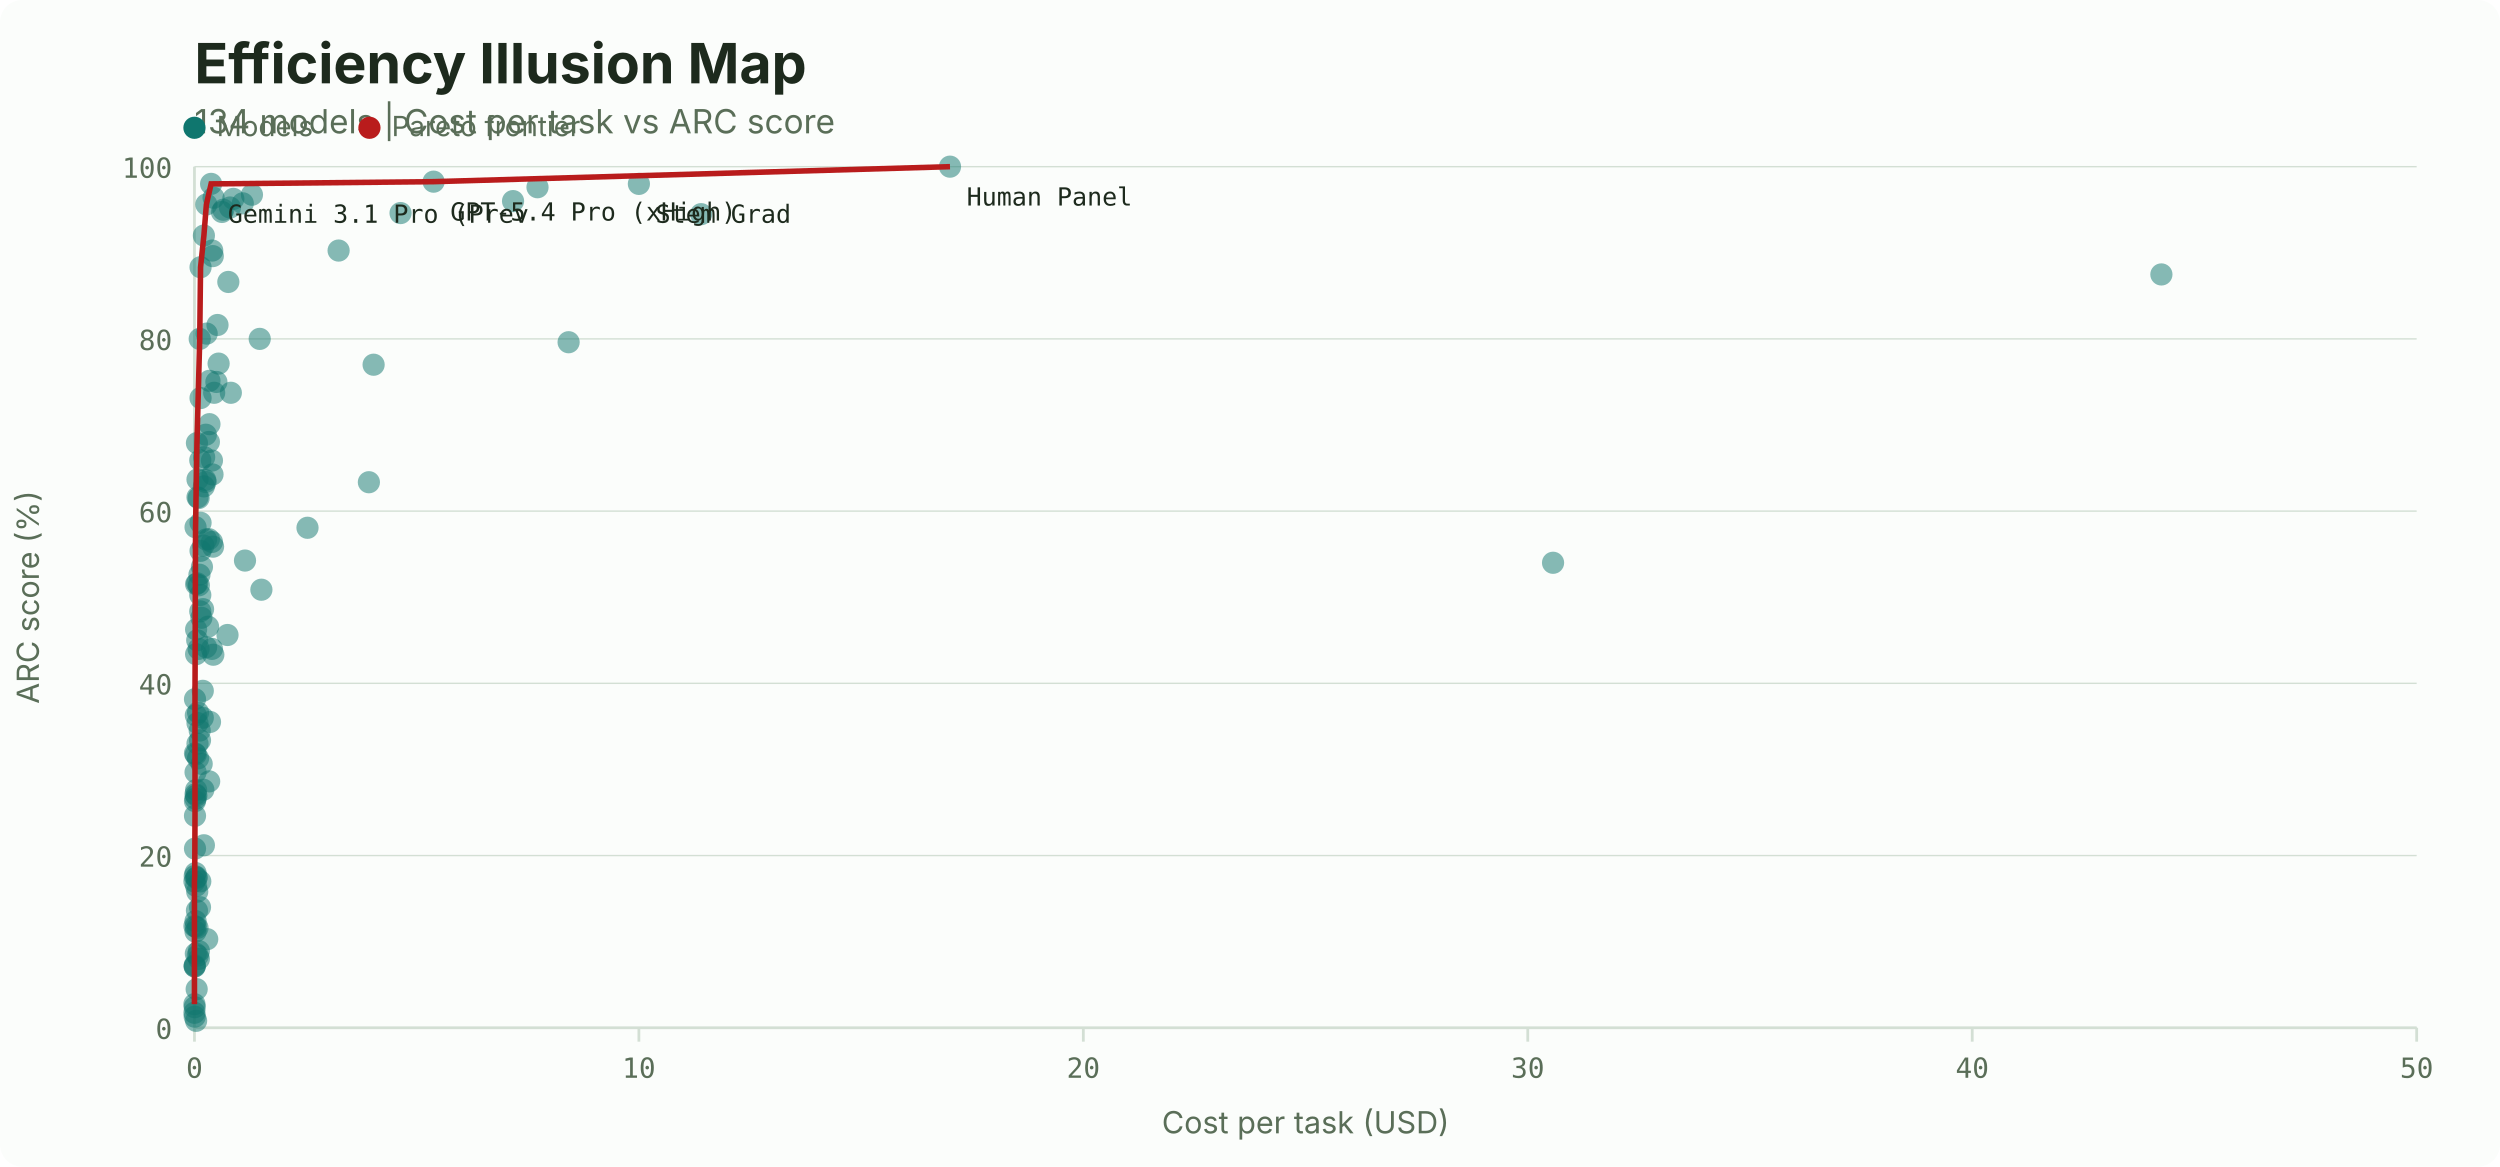
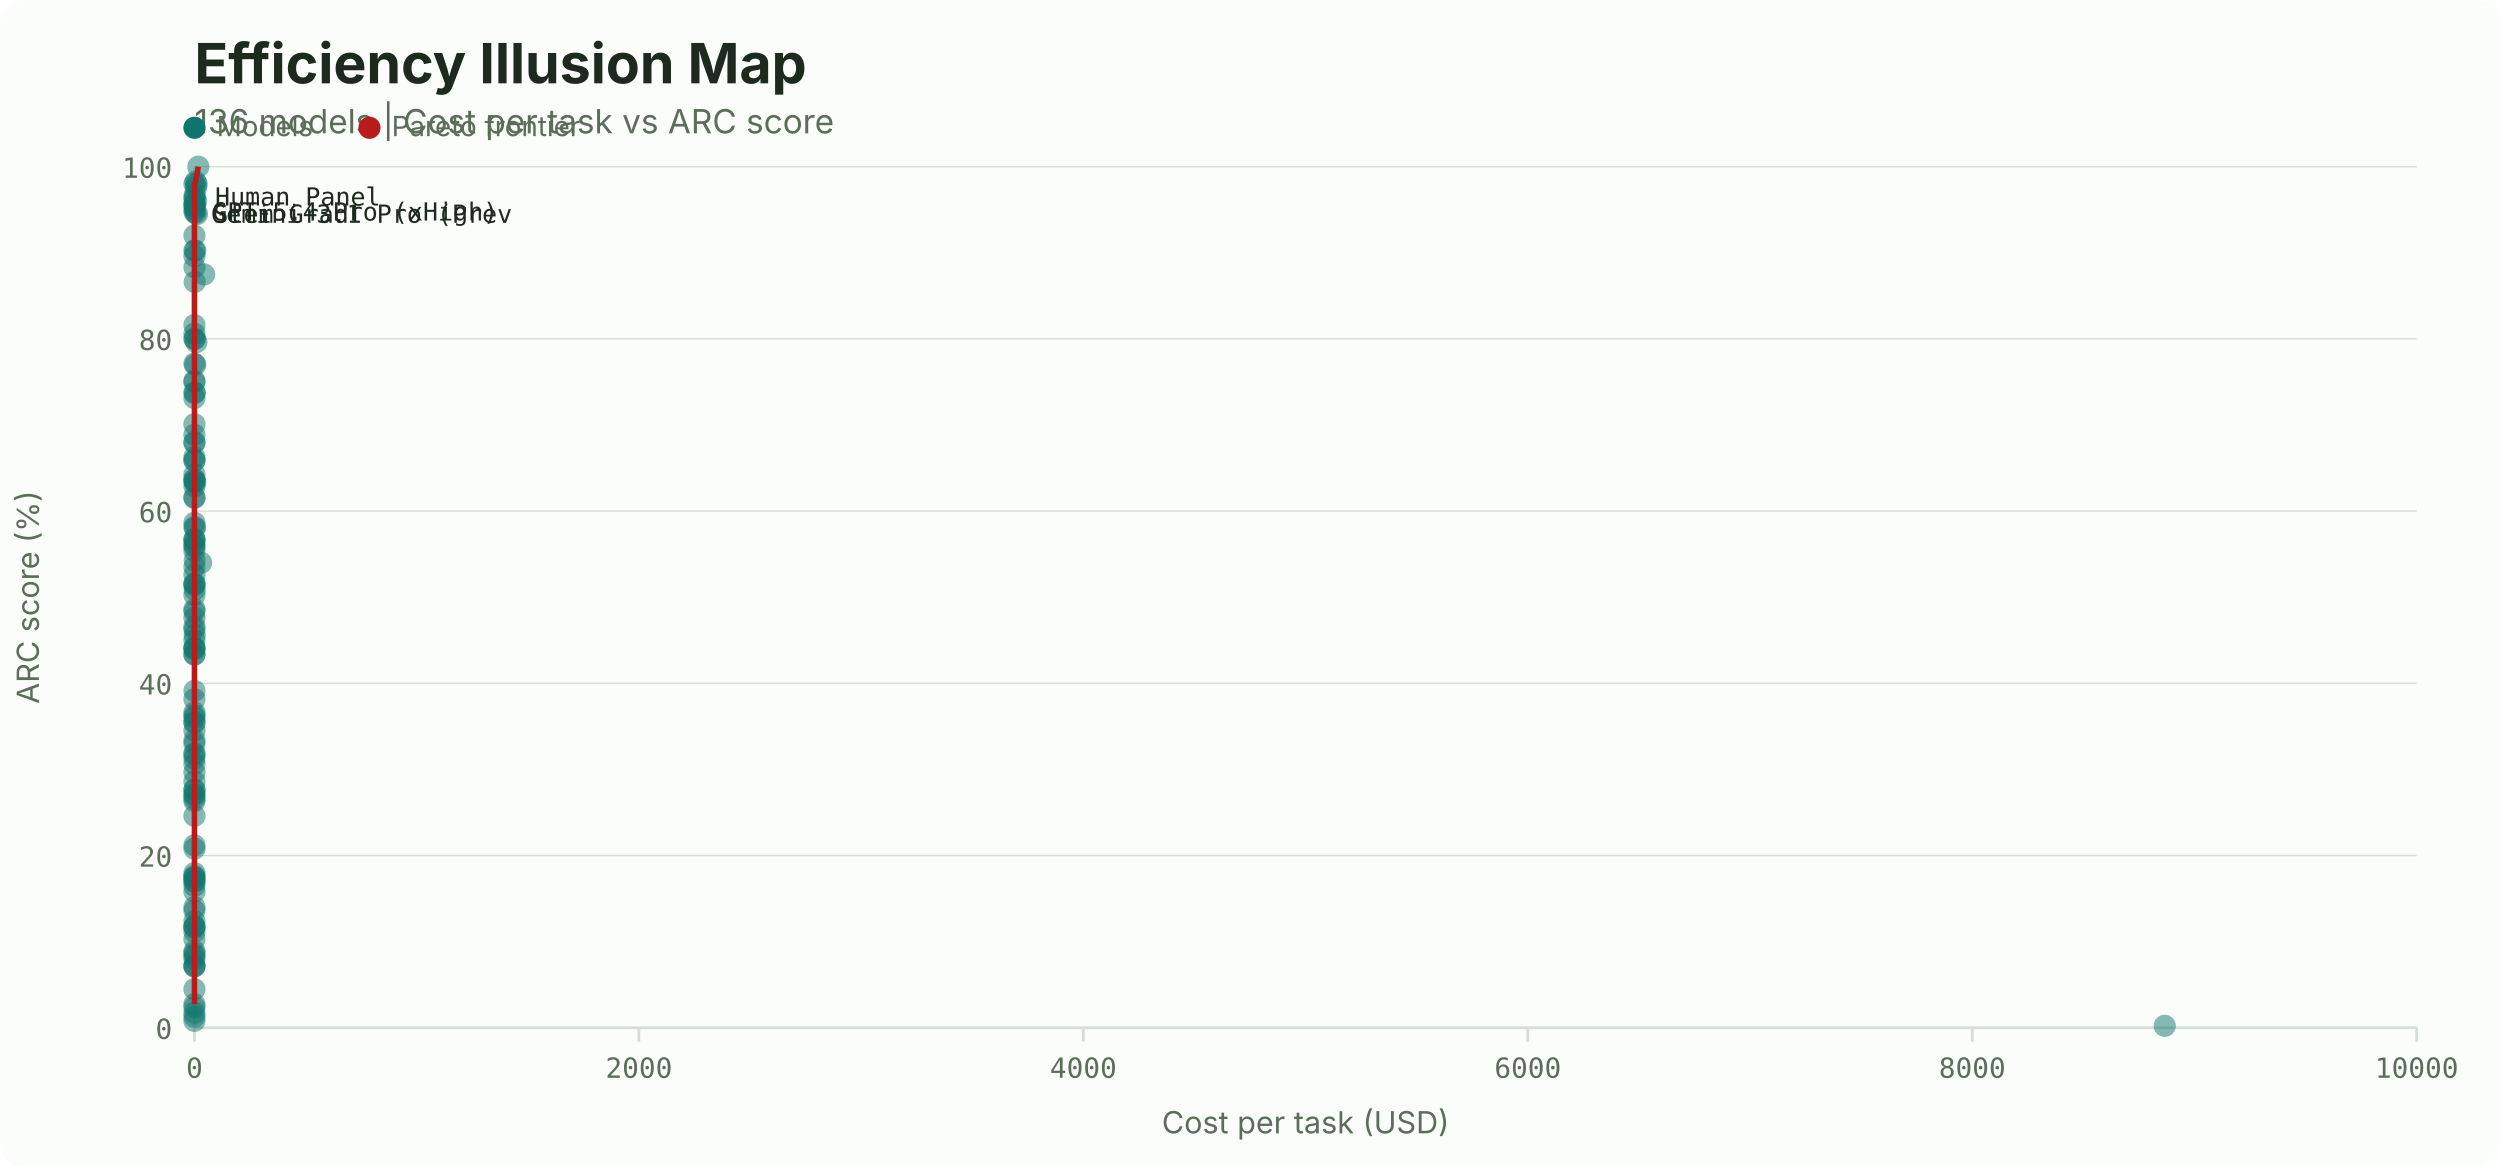
<svg xmlns="http://www.w3.org/2000/svg" width="900" height="420" viewBox="0 0 900 420">
  <rect width="900" height="420" fill="#fbfdfb" rx="8" />
  <text x="70" y="30" font-family="system-ui, -apple-system, sans-serif" font-size="20" font-weight="700" fill="#1d2a1d">Efficiency Illusion Map</text>
-   <text x="70" y="48" font-family="system-ui, -apple-system, sans-serif" font-size="12" fill="#5a6e58">134 models | Cost per task vs ARC score</text>
+   <text x="70" y="48" font-family="system-ui, -apple-system, sans-serif" font-size="12" fill="#5a6e58">136 models | Cost per task vs ARC score</text>
  <line x1="70" y1="370.0" x2="870" y2="370.0" stroke="#d3dfd4" stroke-width="0.5" />
  <text x="62" y="374.0" font-family="ui-monospace, 'SF Mono', monospace" font-size="10" fill="#5a6e58" text-anchor="end">0</text>
  <line x1="70" y1="308.0" x2="870" y2="308.0" stroke="#d3dfd4" stroke-width="0.5" />
  <text x="62" y="312.0" font-family="ui-monospace, 'SF Mono', monospace" font-size="10" fill="#5a6e58" text-anchor="end">20</text>
  <line x1="70" y1="246.0" x2="870" y2="246.0" stroke="#d3dfd4" stroke-width="0.5" />
  <text x="62" y="250.0" font-family="ui-monospace, 'SF Mono', monospace" font-size="10" fill="#5a6e58" text-anchor="end">40</text>
  <line x1="70" y1="184.0" x2="870" y2="184.0" stroke="#d3dfd4" stroke-width="0.5" />
  <text x="62" y="188.0" font-family="ui-monospace, 'SF Mono', monospace" font-size="10" fill="#5a6e58" text-anchor="end">60</text>
  <line x1="70" y1="122.0" x2="870" y2="122.0" stroke="#d3dfd4" stroke-width="0.5" />
  <text x="62" y="126.0" font-family="ui-monospace, 'SF Mono', monospace" font-size="10" fill="#5a6e58" text-anchor="end">80</text>
  <line x1="70" y1="60.0" x2="870" y2="60.0" stroke="#d3dfd4" stroke-width="0.5" />
  <text x="62" y="64.0" font-family="ui-monospace, 'SF Mono', monospace" font-size="10" fill="#5a6e58" text-anchor="end">100</text>
  <line x1="70.0" y1="370" x2="70.0" y2="375" stroke="#d3dfd4" />
  <text x="70.0" y="388" font-family="ui-monospace, 'SF Mono', monospace" font-size="10" fill="#5a6e58" text-anchor="middle">0</text>
  <line x1="230.0" y1="370" x2="230.0" y2="375" stroke="#d3dfd4" />
-   <text x="230.0" y="388" font-family="ui-monospace, 'SF Mono', monospace" font-size="10" fill="#5a6e58" text-anchor="middle">10</text>
+   <text x="230.0" y="388" font-family="ui-monospace, 'SF Mono', monospace" font-size="10" fill="#5a6e58" text-anchor="middle">2000</text>
  <line x1="390.0" y1="370" x2="390.0" y2="375" stroke="#d3dfd4" />
-   <text x="390.0" y="388" font-family="ui-monospace, 'SF Mono', monospace" font-size="10" fill="#5a6e58" text-anchor="middle">20</text>
+   <text x="390.0" y="388" font-family="ui-monospace, 'SF Mono', monospace" font-size="10" fill="#5a6e58" text-anchor="middle">4000</text>
  <line x1="550.0" y1="370" x2="550.0" y2="375" stroke="#d3dfd4" />
-   <text x="550.0" y="388" font-family="ui-monospace, 'SF Mono', monospace" font-size="10" fill="#5a6e58" text-anchor="middle">30</text>
+   <text x="550.0" y="388" font-family="ui-monospace, 'SF Mono', monospace" font-size="10" fill="#5a6e58" text-anchor="middle">6000</text>
  <line x1="710.0" y1="370" x2="710.0" y2="375" stroke="#d3dfd4" />
-   <text x="710.0" y="388" font-family="ui-monospace, 'SF Mono', monospace" font-size="10" fill="#5a6e58" text-anchor="middle">40</text>
+   <text x="710.0" y="388" font-family="ui-monospace, 'SF Mono', monospace" font-size="10" fill="#5a6e58" text-anchor="middle">8000</text>
  <line x1="870.0" y1="370" x2="870.0" y2="375" stroke="#d3dfd4" />
-   <text x="870.0" y="388" font-family="ui-monospace, 'SF Mono', monospace" font-size="10" fill="#5a6e58" text-anchor="middle">50</text>
+   <text x="870.0" y="388" font-family="ui-monospace, 'SF Mono', monospace" font-size="10" fill="#5a6e58" text-anchor="middle">10000</text>
  <line x1="70" y1="60" x2="70" y2="370" stroke="#d3dfd4" />
  <line x1="70" y1="370" x2="870" y2="370" stroke="#d3dfd4" />
  <text x="470.0" y="408" font-family="system-ui, -apple-system, sans-serif" font-size="11" fill="#5a6e58" text-anchor="middle">Cost per task (USD)</text>
  <text x="14" y="215.0" font-family="system-ui, -apple-system, sans-serif" font-size="11" fill="#5a6e58" text-anchor="middle" transform="rotate(-90, 14, 215.0)">ARC score (%)</text>
  <circle cx="70" cy="46" r="4" fill="#0f766e" />
  <text x="78" y="49" font-family="system-ui, -apple-system, sans-serif" font-size="10" fill="#5a6e58">Models</text>
  <circle cx="133.0" cy="46" r="4" fill="#b91c1c" />
  <text x="141.0" y="49" font-family="system-ui, -apple-system, sans-serif" font-size="10" fill="#5a6e58">Pareto frontier</text>
-   <circle cx="342.0" cy="60.0" r="4" fill="#0f766e" opacity="0.5" />
-   <circle cx="73.2" cy="196.4" r="4" fill="#0f766e" opacity="0.5" />
-   <circle cx="73.2" cy="284.3" r="4" fill="#0f766e" opacity="0.5" />
-   <circle cx="70.9" cy="327.8" r="4" fill="#0f766e" opacity="0.5" />
-   <circle cx="75.3" cy="281.3" r="4" fill="#0f766e" opacity="0.5" />
-   <circle cx="71.1" cy="334.0" r="4" fill="#0f766e" opacity="0.5" />
-   <circle cx="73.4" cy="304.3" r="4" fill="#0f766e" opacity="0.5" />
-   <circle cx="70.6" cy="367.5" r="4" fill="#0f766e" opacity="0.5" />
-   <circle cx="70.1" cy="366.0" r="4" fill="#0f766e" opacity="0.5" />
-   <circle cx="74.6" cy="338.1" r="4" fill="#0f766e" opacity="0.5" />
-   <circle cx="70.8" cy="356.1" r="4" fill="#0f766e" opacity="0.5" />
-   <circle cx="72.1" cy="317.3" r="4" fill="#0f766e" opacity="0.5" />
-   <circle cx="71.0" cy="321.0" r="4" fill="#0f766e" opacity="0.5" />
-   <circle cx="230.0" cy="66.2" r="4" fill="#0f766e" opacity="0.5" />
-   <circle cx="70.1" cy="347.9" r="4" fill="#0f766e" opacity="0.5" />
-   <circle cx="70.1" cy="362.6" r="4" fill="#0f766e" opacity="0.5" />
+   <circle cx="71.4" cy="60.0" r="4" fill="#0f766e" opacity="0.5" />
+   <circle cx="70.0" cy="196.4" r="4" fill="#0f766e" opacity="0.5" />
+   <circle cx="70.0" cy="284.3" r="4" fill="#0f766e" opacity="0.5" />
+   <circle cx="70.0" cy="327.8" r="4" fill="#0f766e" opacity="0.5" />
+   <circle cx="70.0" cy="281.3" r="4" fill="#0f766e" opacity="0.5" />
+   <circle cx="70.0" cy="334.0" r="4" fill="#0f766e" opacity="0.5" />
+   <circle cx="70.0" cy="304.3" r="4" fill="#0f766e" opacity="0.5" />
+   <circle cx="70.0" cy="367.5" r="4" fill="#0f766e" opacity="0.5" />
+   <circle cx="70.0" cy="366.0" r="4" fill="#0f766e" opacity="0.5" />
+   <circle cx="70.0" cy="338.1" r="4" fill="#0f766e" opacity="0.5" />
+   <circle cx="70.0" cy="356.1" r="4" fill="#0f766e" opacity="0.5" />
+   <circle cx="70.0" cy="317.3" r="4" fill="#0f766e" opacity="0.5" />
+   <circle cx="70.0" cy="321.0" r="4" fill="#0f766e" opacity="0.5" />
+   <circle cx="70.8" cy="66.2" r="4" fill="#0f766e" opacity="0.5" />
+   <circle cx="70.0" cy="347.9" r="4" fill="#0f766e" opacity="0.5" />
+   <circle cx="70.0" cy="362.6" r="4" fill="#0f766e" opacity="0.5" />
  <circle cx="70.0" cy="364.6" r="4" fill="#0f766e" opacity="0.5" />
-   <circle cx="70.1" cy="347.5" r="4" fill="#0f766e" opacity="0.5" />
-   <circle cx="70.5" cy="333.6" r="4" fill="#0f766e" opacity="0.5" />
-   <circle cx="72.0" cy="326.6" r="4" fill="#0f766e" opacity="0.5" />
-   <circle cx="72.6" cy="275.0" r="4" fill="#0f766e" opacity="0.5" />
-   <circle cx="70.7" cy="316.1" r="4" fill="#0f766e" opacity="0.5" />
-   <circle cx="74.9" cy="225.6" r="4" fill="#0f766e" opacity="0.5" />
-   <circle cx="72.5" cy="222.4" r="4" fill="#0f766e" opacity="0.5" />
-   <circle cx="74.2" cy="194.2" r="4" fill="#0f766e" opacity="0.5" />
-   <circle cx="76.5" cy="170.8" r="4" fill="#0f766e" opacity="0.5" />
-   <circle cx="70.6" cy="284.4" r="4" fill="#0f766e" opacity="0.5" />
-   <circle cx="72.1" cy="214.2" r="4" fill="#0f766e" opacity="0.5" />
-   <circle cx="75.2" cy="159.1" r="4" fill="#0f766e" opacity="0.5" />
-   <circle cx="70.5" cy="257.5" r="4" fill="#0f766e" opacity="0.5" />
-   <circle cx="70.4" cy="314.3" r="4" fill="#0f766e" opacity="0.5" />
-   <circle cx="71.9" cy="263.0" r="4" fill="#0f766e" opacity="0.5" />
-   <circle cx="73.0" cy="258.4" r="4" fill="#0f766e" opacity="0.5" />
-   <circle cx="73.0" cy="248.7" r="4" fill="#0f766e" opacity="0.5" />
-   <circle cx="72.0" cy="266.5" r="4" fill="#0f766e" opacity="0.5" />
-   <circle cx="71.1" cy="267.7" r="4" fill="#0f766e" opacity="0.5" />
-   <circle cx="71.3" cy="273.0" r="4" fill="#0f766e" opacity="0.5" />
-   <circle cx="73.1" cy="219.3" r="4" fill="#0f766e" opacity="0.5" />
-   <circle cx="75.2" cy="194.1" r="4" fill="#0f766e" opacity="0.5" />
-   <circle cx="88.2" cy="201.8" r="4" fill="#0f766e" opacity="0.5" />
-   <circle cx="81.9" cy="228.6" r="4" fill="#0f766e" opacity="0.5" />
-   <circle cx="76.8" cy="235.7" r="4" fill="#0f766e" opacity="0.5" />
-   <circle cx="75.6" cy="259.9" r="4" fill="#0f766e" opacity="0.5" />
-   <circle cx="70.7" cy="286.4" r="4" fill="#0f766e" opacity="0.5" />
-   <circle cx="71.2" cy="344.0" r="4" fill="#0f766e" opacity="0.5" />
-   <circle cx="70.1" cy="315.4" r="4" fill="#0f766e" opacity="0.5" />
-   <circle cx="94.1" cy="212.3" r="4" fill="#0f766e" opacity="0.5" />
-   <circle cx="110.7" cy="190.0" r="4" fill="#0f766e" opacity="0.5" />
-   <circle cx="132.8" cy="173.6" r="4" fill="#0f766e" opacity="0.5" />
-   <circle cx="70.5" cy="343.3" r="4" fill="#0f766e" opacity="0.5" />
-   <circle cx="71.6" cy="342.4" r="4" fill="#0f766e" opacity="0.5" />
-   <circle cx="71.6" cy="345.2" r="4" fill="#0f766e" opacity="0.5" />
-   <circle cx="70.8" cy="315.8" r="4" fill="#0f766e" opacity="0.5" />
-   <circle cx="74.2" cy="233.0" r="4" fill="#0f766e" opacity="0.5" />
-   <circle cx="76.3" cy="195.1" r="4" fill="#0f766e" opacity="0.5" />
-   <circle cx="76.7" cy="196.8" r="4" fill="#0f766e" opacity="0.5" />
-   <circle cx="83.1" cy="141.4" r="4" fill="#0f766e" opacity="0.5" />
+   <circle cx="70.0" cy="347.5" r="4" fill="#0f766e" opacity="0.5" />
+   <circle cx="70.0" cy="333.6" r="4" fill="#0f766e" opacity="0.5" />
+   <circle cx="70.0" cy="326.6" r="4" fill="#0f766e" opacity="0.5" />
+   <circle cx="70.0" cy="275.0" r="4" fill="#0f766e" opacity="0.5" />
+   <circle cx="70.0" cy="316.1" r="4" fill="#0f766e" opacity="0.5" />
+   <circle cx="70.0" cy="225.6" r="4" fill="#0f766e" opacity="0.5" />
+   <circle cx="70.0" cy="222.4" r="4" fill="#0f766e" opacity="0.5" />
+   <circle cx="70.0" cy="194.2" r="4" fill="#0f766e" opacity="0.5" />
+   <circle cx="70.0" cy="170.8" r="4" fill="#0f766e" opacity="0.5" />
+   <circle cx="70.0" cy="284.4" r="4" fill="#0f766e" opacity="0.5" />
+   <circle cx="70.0" cy="214.2" r="4" fill="#0f766e" opacity="0.5" />
+   <circle cx="70.0" cy="159.1" r="4" fill="#0f766e" opacity="0.5" />
+   <circle cx="70.0" cy="257.5" r="4" fill="#0f766e" opacity="0.5" />
+   <circle cx="70.0" cy="314.3" r="4" fill="#0f766e" opacity="0.5" />
+   <circle cx="70.0" cy="263.0" r="4" fill="#0f766e" opacity="0.5" />
+   <circle cx="70.0" cy="258.4" r="4" fill="#0f766e" opacity="0.5" />
+   <circle cx="70.0" cy="248.7" r="4" fill="#0f766e" opacity="0.5" />
+   <circle cx="70.0" cy="266.5" r="4" fill="#0f766e" opacity="0.5" />
+   <circle cx="70.0" cy="267.7" r="4" fill="#0f766e" opacity="0.5" />
+   <circle cx="70.0" cy="273.0" r="4" fill="#0f766e" opacity="0.5" />
+   <circle cx="70.0" cy="219.3" r="4" fill="#0f766e" opacity="0.5" />
+   <circle cx="70.0" cy="194.1" r="4" fill="#0f766e" opacity="0.5" />
+   <circle cx="70.1" cy="201.8" r="4" fill="#0f766e" opacity="0.5" />
+   <circle cx="70.1" cy="228.6" r="4" fill="#0f766e" opacity="0.5" />
+   <circle cx="70.0" cy="235.7" r="4" fill="#0f766e" opacity="0.5" />
+   <circle cx="70.0" cy="259.9" r="4" fill="#0f766e" opacity="0.5" />
+   <circle cx="70.0" cy="286.4" r="4" fill="#0f766e" opacity="0.5" />
+   <circle cx="70.0" cy="344.0" r="4" fill="#0f766e" opacity="0.5" />
+   <circle cx="70.0" cy="315.4" r="4" fill="#0f766e" opacity="0.5" />
+   <circle cx="70.1" cy="212.3" r="4" fill="#0f766e" opacity="0.5" />
+   <circle cx="70.2" cy="190.0" r="4" fill="#0f766e" opacity="0.5" />
+   <circle cx="70.3" cy="173.6" r="4" fill="#0f766e" opacity="0.5" />
+   <circle cx="70.0" cy="343.3" r="4" fill="#0f766e" opacity="0.5" />
+   <circle cx="70.0" cy="342.4" r="4" fill="#0f766e" opacity="0.5" />
+   <circle cx="70.0" cy="345.2" r="4" fill="#0f766e" opacity="0.5" />
+   <circle cx="70.0" cy="315.8" r="4" fill="#0f766e" opacity="0.5" />
+   <circle cx="70.0" cy="233.0" r="4" fill="#0f766e" opacity="0.5" />
+   <circle cx="70.0" cy="195.1" r="4" fill="#0f766e" opacity="0.5" />
+   <circle cx="70.0" cy="196.8" r="4" fill="#0f766e" opacity="0.5" />
+   <circle cx="70.1" cy="141.4" r="4" fill="#0f766e" opacity="0.5" />
  <circle cx="70.0" cy="317.3" r="4" fill="#0f766e" opacity="0.5" />
-   <circle cx="76.3" cy="165.8" r="4" fill="#0f766e" opacity="0.5" />
-   <circle cx="74.0" cy="173.5" r="4" fill="#0f766e" opacity="0.5" />
-   <circle cx="72.1" cy="220.1" r="4" fill="#0f766e" opacity="0.5" />
-   <circle cx="70.4" cy="335.4" r="4" fill="#0f766e" opacity="0.5" />
-   <circle cx="71.5" cy="179.3" r="4" fill="#0f766e" opacity="0.5" />
-   <circle cx="70.6" cy="226.6" r="4" fill="#0f766e" opacity="0.5" />
-   <circle cx="70.2" cy="288.4" r="4" fill="#0f766e" opacity="0.5" />
-   <circle cx="70.1" cy="347.9" r="4" fill="#0f766e" opacity="0.5" />
-   <circle cx="70.4" cy="278.0" r="4" fill="#0f766e" opacity="0.5" />
-   <circle cx="70.2" cy="305.5" r="4" fill="#0f766e" opacity="0.5" />
+   <circle cx="70.0" cy="165.8" r="4" fill="#0f766e" opacity="0.5" />
+   <circle cx="70.0" cy="173.5" r="4" fill="#0f766e" opacity="0.5" />
+   <circle cx="70.0" cy="220.1" r="4" fill="#0f766e" opacity="0.5" />
+   <circle cx="70.0" cy="335.4" r="4" fill="#0f766e" opacity="0.5" />
+   <circle cx="70.0" cy="179.3" r="4" fill="#0f766e" opacity="0.5" />
+   <circle cx="70.0" cy="226.6" r="4" fill="#0f766e" opacity="0.5" />
+   <circle cx="70.0" cy="288.4" r="4" fill="#0f766e" opacity="0.5" />
+   <circle cx="70.0" cy="347.9" r="4" fill="#0f766e" opacity="0.5" />
+   <circle cx="70.0" cy="278.0" r="4" fill="#0f766e" opacity="0.5" />
+   <circle cx="70.0" cy="305.5" r="4" fill="#0f766e" opacity="0.5" />
  <circle cx="70.0" cy="333.4" r="4" fill="#0f766e" opacity="0.5" />
  <circle cx="70.0" cy="361.5" r="4" fill="#0f766e" opacity="0.5" />
-   <circle cx="204.7" cy="123.2" r="4" fill="#0f766e" opacity="0.5" />
-   <circle cx="71.1" cy="260.3" r="4" fill="#0f766e" opacity="0.5" />
-   <circle cx="71.3" cy="256.5" r="4" fill="#0f766e" opacity="0.5" />
-   <circle cx="72.7" cy="204.1" r="4" fill="#0f766e" opacity="0.5" />
-   <circle cx="73.9" cy="172.8" r="4" fill="#0f766e" opacity="0.5" />
-   <circle cx="77.1" cy="141.4" r="4" fill="#0f766e" opacity="0.5" />
-   <circle cx="134.5" cy="131.3" r="4" fill="#0f766e" opacity="0.5" />
-   <circle cx="76.3" cy="233.6" r="4" fill="#0f766e" opacity="0.5" />
-   <circle cx="70.4" cy="287.5" r="4" fill="#0f766e" opacity="0.5" />
-   <circle cx="70.4" cy="285.9" r="4" fill="#0f766e" opacity="0.5" />
-   <circle cx="71.0" cy="230.5" r="4" fill="#0f766e" opacity="0.5" />
-   <circle cx="71.6" cy="210.7" r="4" fill="#0f766e" opacity="0.5" />
-   <circle cx="73.4" cy="175.1" r="4" fill="#0f766e" opacity="0.5" />
-   <circle cx="70.4" cy="189.8" r="4" fill="#0f766e" opacity="0.5" />
-   <circle cx="70.4" cy="331.6" r="4" fill="#0f766e" opacity="0.5" />
-   <circle cx="71.5" cy="233.6" r="4" fill="#0f766e" opacity="0.5" />
-   <circle cx="74.1" cy="156.5" r="4" fill="#0f766e" opacity="0.5" />
-   <circle cx="78.7" cy="130.9" r="4" fill="#0f766e" opacity="0.5" />
-   <circle cx="77.9" cy="137.5" r="4" fill="#0f766e" opacity="0.5" />
-   <circle cx="778.1" cy="98.8" r="4" fill="#0f766e" opacity="0.5" />
-   <circle cx="71.8" cy="206.9" r="4" fill="#0f766e" opacity="0.5" />
-   <circle cx="75.4" cy="152.7" r="4" fill="#0f766e" opacity="0.5" />
-   <circle cx="78.3" cy="117.0" r="4" fill="#0f766e" opacity="0.5" />
-   <circle cx="82.2" cy="101.5" r="4" fill="#0f766e" opacity="0.5" />
-   <circle cx="93.5" cy="122.0" r="4" fill="#0f766e" opacity="0.5" />
-   <circle cx="559.1" cy="202.6" r="4" fill="#0f766e" opacity="0.5" />
-   <circle cx="70.6" cy="318.9" r="4" fill="#0f766e" opacity="0.5" />
-   <circle cx="72.1" cy="165.7" r="4" fill="#0f766e" opacity="0.5" />
-   <circle cx="74.4" cy="120.1" r="4" fill="#0f766e" opacity="0.5" />
-   <circle cx="76.4" cy="90.2" r="4" fill="#0f766e" opacity="0.5" />
-   <circle cx="80.4" cy="75.5" r="4" fill="#0f766e" opacity="0.5" />
-   <circle cx="121.9" cy="90.2" r="4" fill="#0f766e" opacity="0.5" />
-   <circle cx="144.2" cy="76.7" r="4" fill="#0f766e" opacity="0.5" />
-   <circle cx="193.5" cy="67.4" r="4" fill="#0f766e" opacity="0.5" />
-   <circle cx="70.2" cy="271.2" r="4" fill="#0f766e" opacity="0.5" />
-   <circle cx="70.2" cy="251.7" r="4" fill="#0f766e" opacity="0.5" />
-   <circle cx="70.9" cy="159.5" r="4" fill="#0f766e" opacity="0.5" />
-   <circle cx="72.2" cy="96.2" r="4" fill="#0f766e" opacity="0.5" />
-   <circle cx="252.4" cy="77.1" r="4" fill="#0f766e" opacity="0.5" />
-   <circle cx="76.6" cy="92.2" r="4" fill="#0f766e" opacity="0.5" />
-   <circle cx="79.9" cy="76.3" r="4" fill="#0f766e" opacity="0.5" />
-   <circle cx="84.0" cy="71.6" r="4" fill="#0f766e" opacity="0.5" />
-   <circle cx="90.7" cy="70.1" r="4" fill="#0f766e" opacity="0.5" />
-   <circle cx="184.7" cy="72.4" r="4" fill="#0f766e" opacity="0.5" />
-   <circle cx="87.4" cy="73.2" r="4" fill="#0f766e" opacity="0.5" />
-   <circle cx="82.8" cy="74.7" r="4" fill="#0f766e" opacity="0.5" />
-   <circle cx="76.0" cy="66.2" r="4" fill="#0f766e" opacity="0.5" />
-   <circle cx="72.2" cy="143.3" r="4" fill="#0f766e" opacity="0.5" />
-   <circle cx="71.1" cy="172.6" r="4" fill="#0f766e" opacity="0.5" />
-   <circle cx="71.1" cy="179.0" r="4" fill="#0f766e" opacity="0.5" />
-   <circle cx="72.2" cy="188.2" r="4" fill="#0f766e" opacity="0.5" />
-   <circle cx="71.9" cy="122.0" r="4" fill="#0f766e" opacity="0.5" />
-   <circle cx="73.4" cy="84.8" r="4" fill="#0f766e" opacity="0.5" />
-   <circle cx="74.3" cy="73.6" r="4" fill="#0f766e" opacity="0.5" />
-   <circle cx="76.9" cy="71.2" r="4" fill="#0f766e" opacity="0.5" />
-   <circle cx="156.1" cy="65.4" r="4" fill="#0f766e" opacity="0.5" />
-   <circle cx="75.4" cy="137.1" r="4" fill="#0f766e" opacity="0.5" />
-   <circle cx="73.5" cy="164.6" r="4" fill="#0f766e" opacity="0.5" />
-   <circle cx="72.2" cy="198.3" r="4" fill="#0f766e" opacity="0.5" />
-   <circle cx="70.5" cy="271.6" r="4" fill="#0f766e" opacity="0.5" />
-   <circle cx="70.6" cy="210.3" r="4" fill="#0f766e" opacity="0.5" />
-   <circle cx="71.0" cy="210.0" r="4" fill="#0f766e" opacity="0.5" />
-   <circle cx="70.6" cy="235.5" r="4" fill="#0f766e" opacity="0.5" />
-   <circle cx="70.2" cy="293.7" r="4" fill="#0f766e" opacity="0.5" />
-   <path d="M70.0,361.5 L70.0,317.3 L70.1,315.4 L70.2,293.7 L70.2,271.2 L70.2,251.7 L70.4,189.8 L70.9,159.5 L71.9,122.0 L72.2,96.2 L73.4,84.8 L74.3,73.6 L76.0,66.2 L156.1,65.4 L342.0,60.0" fill="none" stroke="#b91c1c" stroke-width="2" />
-   <text x="348.0" y="74.0" font-family="ui-monospace, 'SF Mono', monospace" font-size="9" fill="#1d2a1d" text-anchor="start">Human Panel</text>
-   <text x="162.1" y="79.4" font-family="ui-monospace, 'SF Mono', monospace" font-size="9" fill="#1d2a1d" text-anchor="start">GPT-5.4 Pro (xHigh)</text>
-   <text x="236.0" y="80.2" font-family="ui-monospace, 'SF Mono', monospace" font-size="9" fill="#1d2a1d" text-anchor="start">Stem Grad</text>
-   <text x="82.0" y="80.2" font-family="ui-monospace, 'SF Mono', monospace" font-size="9" fill="#1d2a1d" text-anchor="start">Gemini 3.1 Pro (Prev</text>
+   <circle cx="70.7" cy="123.2" r="4" fill="#0f766e" opacity="0.5" />
+   <circle cx="70.0" cy="260.3" r="4" fill="#0f766e" opacity="0.5" />
+   <circle cx="70.0" cy="256.5" r="4" fill="#0f766e" opacity="0.5" />
+   <circle cx="70.0" cy="204.1" r="4" fill="#0f766e" opacity="0.5" />
+   <circle cx="70.0" cy="172.8" r="4" fill="#0f766e" opacity="0.5" />
+   <circle cx="70.0" cy="141.4" r="4" fill="#0f766e" opacity="0.5" />
+   <circle cx="70.3" cy="131.3" r="4" fill="#0f766e" opacity="0.5" />
+   <circle cx="70.0" cy="233.6" r="4" fill="#0f766e" opacity="0.5" />
+   <circle cx="70.0" cy="287.5" r="4" fill="#0f766e" opacity="0.5" />
+   <circle cx="70.0" cy="285.9" r="4" fill="#0f766e" opacity="0.5" />
+   <circle cx="70.0" cy="230.5" r="4" fill="#0f766e" opacity="0.5" />
+   <circle cx="70.0" cy="210.7" r="4" fill="#0f766e" opacity="0.5" />
+   <circle cx="70.0" cy="175.1" r="4" fill="#0f766e" opacity="0.5" />
+   <circle cx="70.0" cy="189.8" r="4" fill="#0f766e" opacity="0.5" />
+   <circle cx="70.0" cy="331.6" r="4" fill="#0f766e" opacity="0.5" />
+   <circle cx="70.0" cy="233.6" r="4" fill="#0f766e" opacity="0.5" />
+   <circle cx="70.0" cy="156.5" r="4" fill="#0f766e" opacity="0.5" />
+   <circle cx="70.0" cy="130.9" r="4" fill="#0f766e" opacity="0.5" />
+   <circle cx="70.0" cy="137.5" r="4" fill="#0f766e" opacity="0.5" />
+   <circle cx="73.5" cy="98.8" r="4" fill="#0f766e" opacity="0.5" />
+   <circle cx="70.0" cy="206.9" r="4" fill="#0f766e" opacity="0.5" />
+   <circle cx="70.0" cy="152.7" r="4" fill="#0f766e" opacity="0.5" />
+   <circle cx="70.0" cy="117.0" r="4" fill="#0f766e" opacity="0.5" />
+   <circle cx="70.1" cy="101.5" r="4" fill="#0f766e" opacity="0.5" />
+   <circle cx="70.1" cy="122.0" r="4" fill="#0f766e" opacity="0.5" />
+   <circle cx="72.4" cy="202.6" r="4" fill="#0f766e" opacity="0.5" />
+   <circle cx="70.0" cy="318.9" r="4" fill="#0f766e" opacity="0.5" />
+   <circle cx="70.0" cy="165.7" r="4" fill="#0f766e" opacity="0.5" />
+   <circle cx="70.0" cy="120.1" r="4" fill="#0f766e" opacity="0.5" />
+   <circle cx="70.0" cy="90.2" r="4" fill="#0f766e" opacity="0.5" />
+   <circle cx="70.1" cy="75.5" r="4" fill="#0f766e" opacity="0.5" />
+   <circle cx="70.3" cy="90.2" r="4" fill="#0f766e" opacity="0.5" />
+   <circle cx="70.4" cy="76.7" r="4" fill="#0f766e" opacity="0.5" />
+   <circle cx="70.6" cy="67.4" r="4" fill="#0f766e" opacity="0.5" />
+   <circle cx="70.0" cy="271.2" r="4" fill="#0f766e" opacity="0.5" />
+   <circle cx="70.0" cy="251.7" r="4" fill="#0f766e" opacity="0.5" />
+   <circle cx="70.0" cy="159.5" r="4" fill="#0f766e" opacity="0.5" />
+   <circle cx="70.0" cy="96.2" r="4" fill="#0f766e" opacity="0.5" />
+   <circle cx="70.0" cy="73.9" r="4" fill="#0f766e" opacity="0.5" />
+   <circle cx="70.9" cy="77.1" r="4" fill="#0f766e" opacity="0.5" />
+   <circle cx="70.0" cy="92.2" r="4" fill="#0f766e" opacity="0.5" />
+   <circle cx="70.0" cy="76.3" r="4" fill="#0f766e" opacity="0.5" />
+   <circle cx="70.1" cy="71.6" r="4" fill="#0f766e" opacity="0.5" />
+   <circle cx="70.1" cy="70.1" r="4" fill="#0f766e" opacity="0.5" />
+   <circle cx="70.6" cy="72.4" r="4" fill="#0f766e" opacity="0.5" />
+   <circle cx="70.1" cy="73.2" r="4" fill="#0f766e" opacity="0.5" />
+   <circle cx="70.1" cy="74.7" r="4" fill="#0f766e" opacity="0.5" />
+   <circle cx="70.0" cy="66.2" r="4" fill="#0f766e" opacity="0.5" />
+   <circle cx="70.0" cy="143.3" r="4" fill="#0f766e" opacity="0.5" />
+   <circle cx="70.0" cy="172.6" r="4" fill="#0f766e" opacity="0.5" />
+   <circle cx="70.0" cy="179.0" r="4" fill="#0f766e" opacity="0.5" />
+   <circle cx="70.0" cy="188.2" r="4" fill="#0f766e" opacity="0.5" />
+   <circle cx="70.0" cy="122.0" r="4" fill="#0f766e" opacity="0.5" />
+   <circle cx="70.0" cy="84.8" r="4" fill="#0f766e" opacity="0.5" />
+   <circle cx="70.0" cy="73.6" r="4" fill="#0f766e" opacity="0.5" />
+   <circle cx="70.0" cy="71.2" r="4" fill="#0f766e" opacity="0.5" />
+   <circle cx="70.4" cy="65.4" r="4" fill="#0f766e" opacity="0.5" />
+   <circle cx="70.0" cy="137.1" r="4" fill="#0f766e" opacity="0.5" />
+   <circle cx="70.0" cy="164.6" r="4" fill="#0f766e" opacity="0.5" />
+   <circle cx="70.0" cy="198.3" r="4" fill="#0f766e" opacity="0.5" />
+   <circle cx="70.0" cy="271.6" r="4" fill="#0f766e" opacity="0.5" />
+   <circle cx="70.0" cy="210.3" r="4" fill="#0f766e" opacity="0.5" />
+   <circle cx="70.0" cy="210.0" r="4" fill="#0f766e" opacity="0.5" />
+   <circle cx="70.0" cy="235.5" r="4" fill="#0f766e" opacity="0.5" />
+   <circle cx="70.0" cy="293.7" r="4" fill="#0f766e" opacity="0.5" />
+   <circle cx="779.3" cy="369.3" r="4" fill="#0f766e" opacity="0.5" />
+   <path d="M70.0,361.5 L70.0,317.3 L70.0,315.4 L70.0,293.7 L70.0,271.2 L70.0,251.7 L70.0,189.8 L70.0,159.5 L70.0,122.0 L70.0,96.2 L70.0,84.8 L70.0,73.9 L70.0,73.6 L70.0,66.2 L70.4,65.4 L71.4,60.0" fill="none" stroke="#b91c1c" stroke-width="2" />
+   <text x="77.4" y="74.0" font-family="ui-monospace, 'SF Mono', monospace" font-size="9" fill="#1d2a1d" text-anchor="start">Human Panel</text>
+   <text x="76.4" y="79.4" font-family="ui-monospace, 'SF Mono', monospace" font-size="9" fill="#1d2a1d" text-anchor="start">GPT-5.4 Pro (xHigh)</text>
+   <text x="76.8" y="80.2" font-family="ui-monospace, 'SF Mono', monospace" font-size="9" fill="#1d2a1d" text-anchor="start">Stem Grad</text>
+   <text x="76.0" y="80.2" font-family="ui-monospace, 'SF Mono', monospace" font-size="9" fill="#1d2a1d" text-anchor="start">Gemini 3.1 Pro (Prev</text>
</svg>
